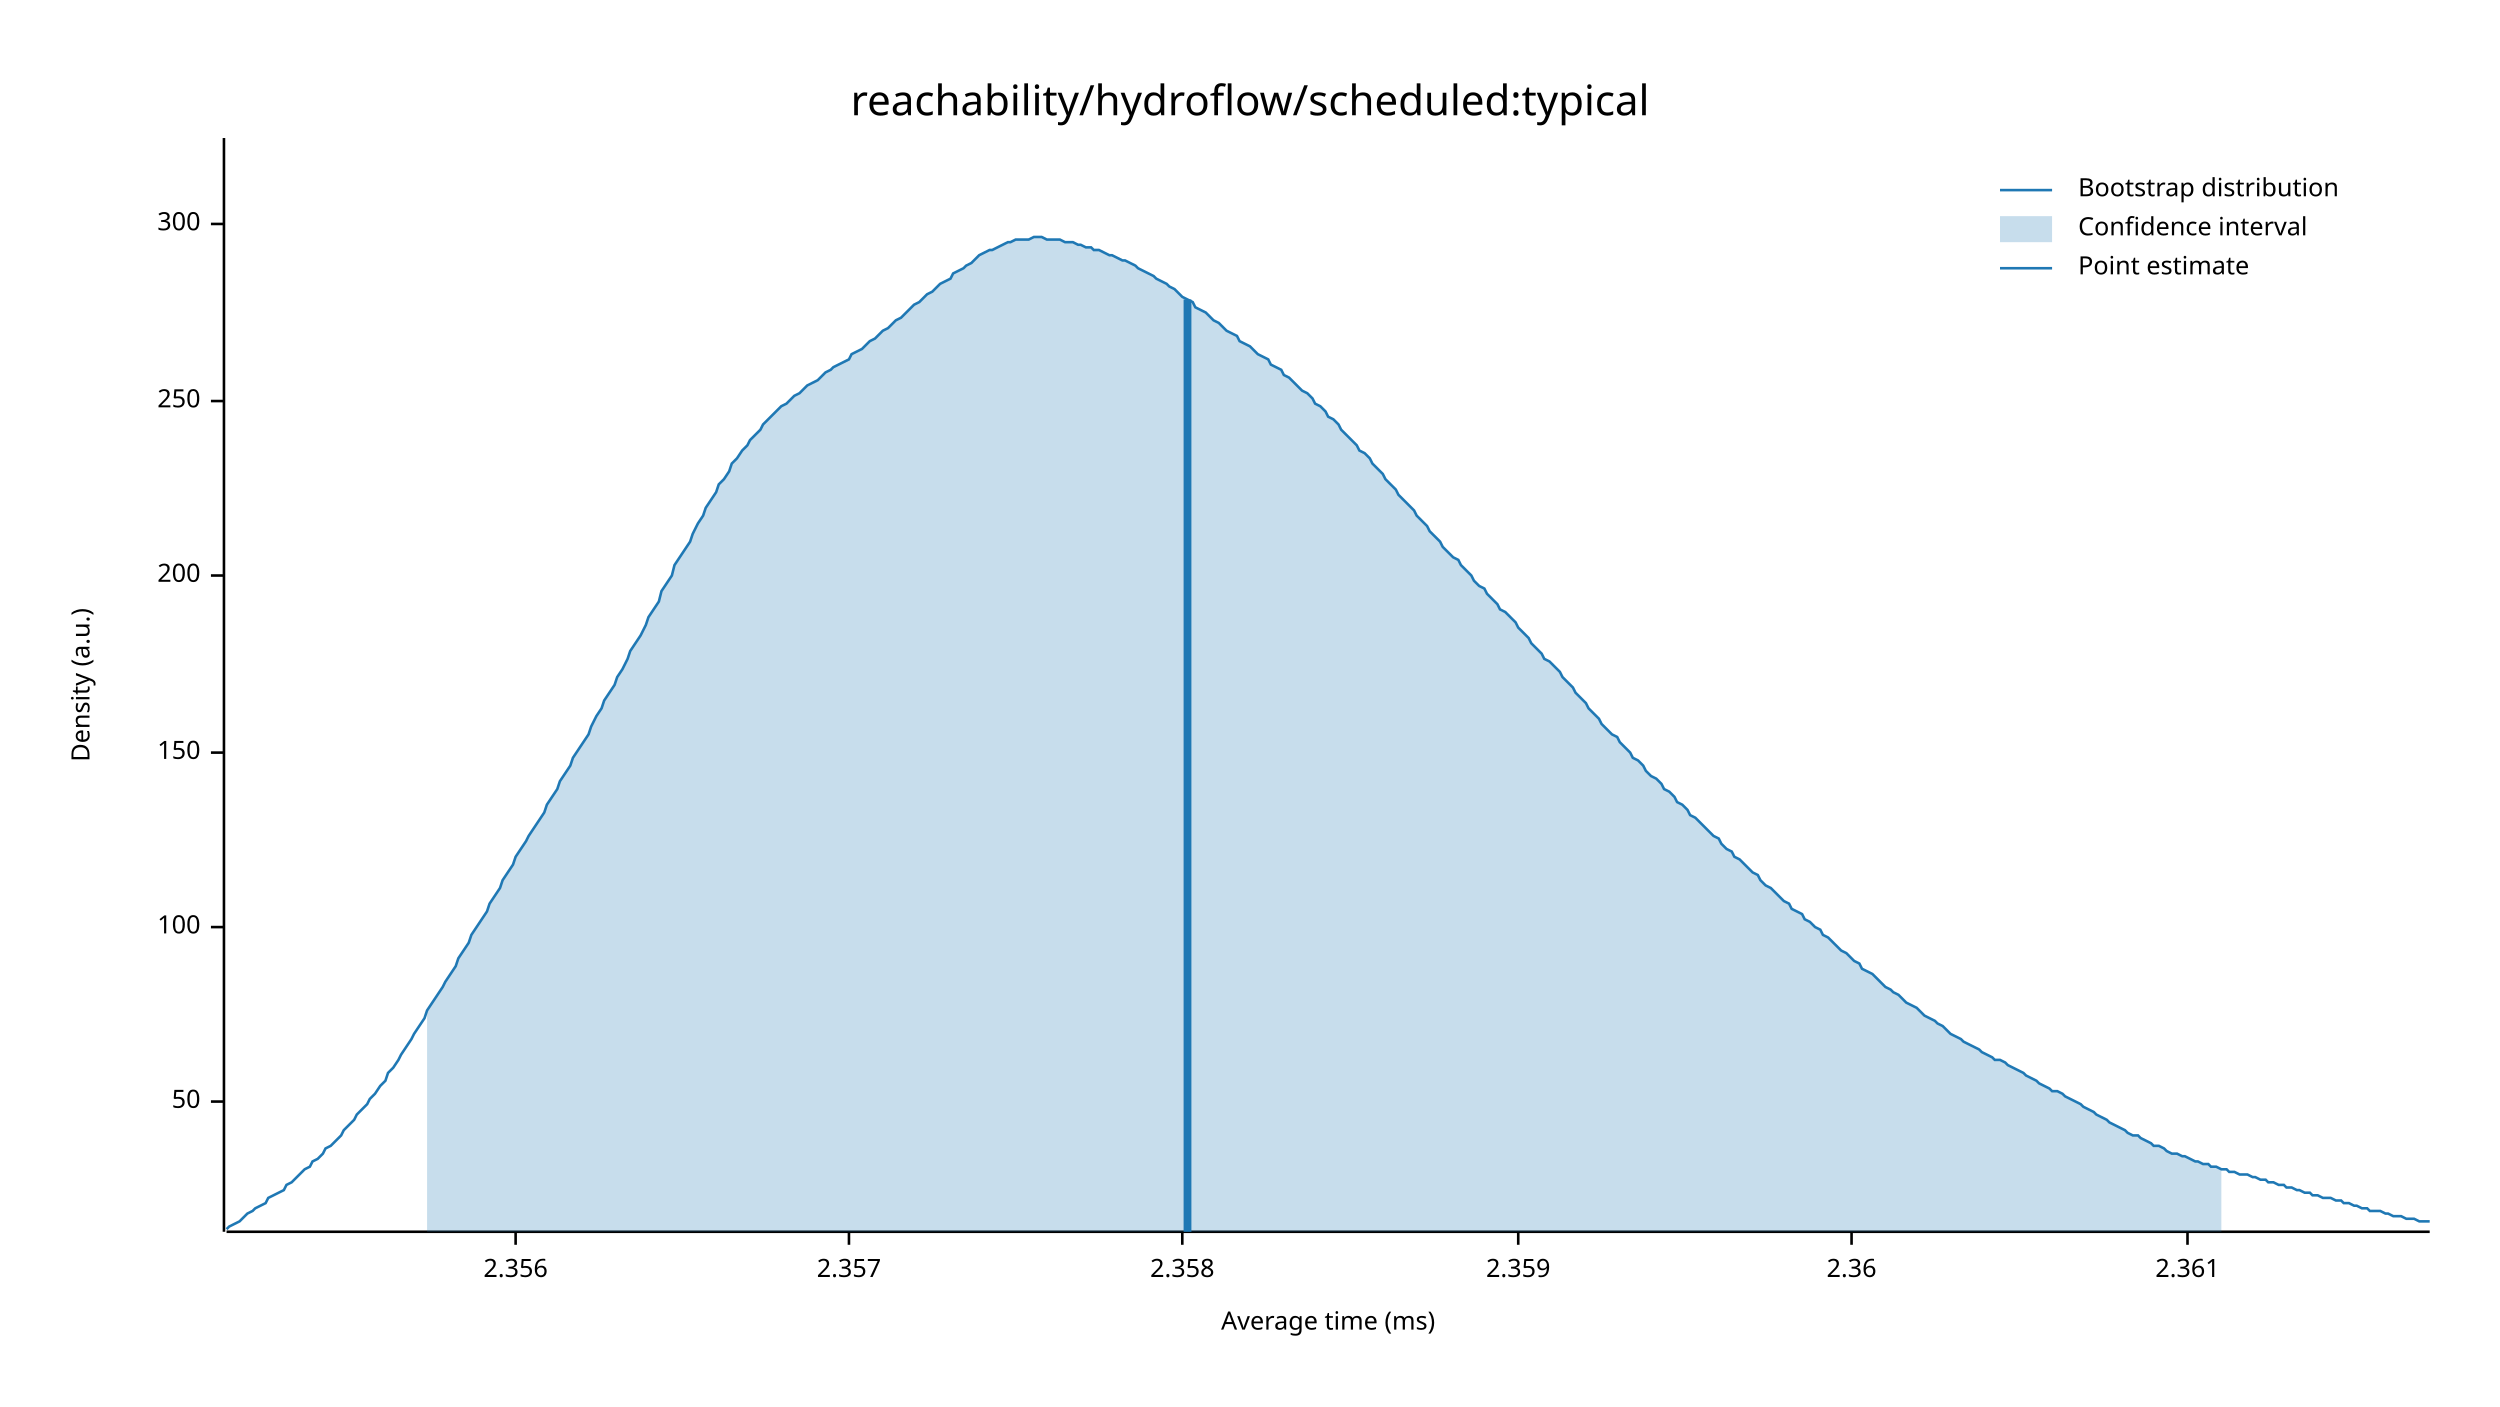
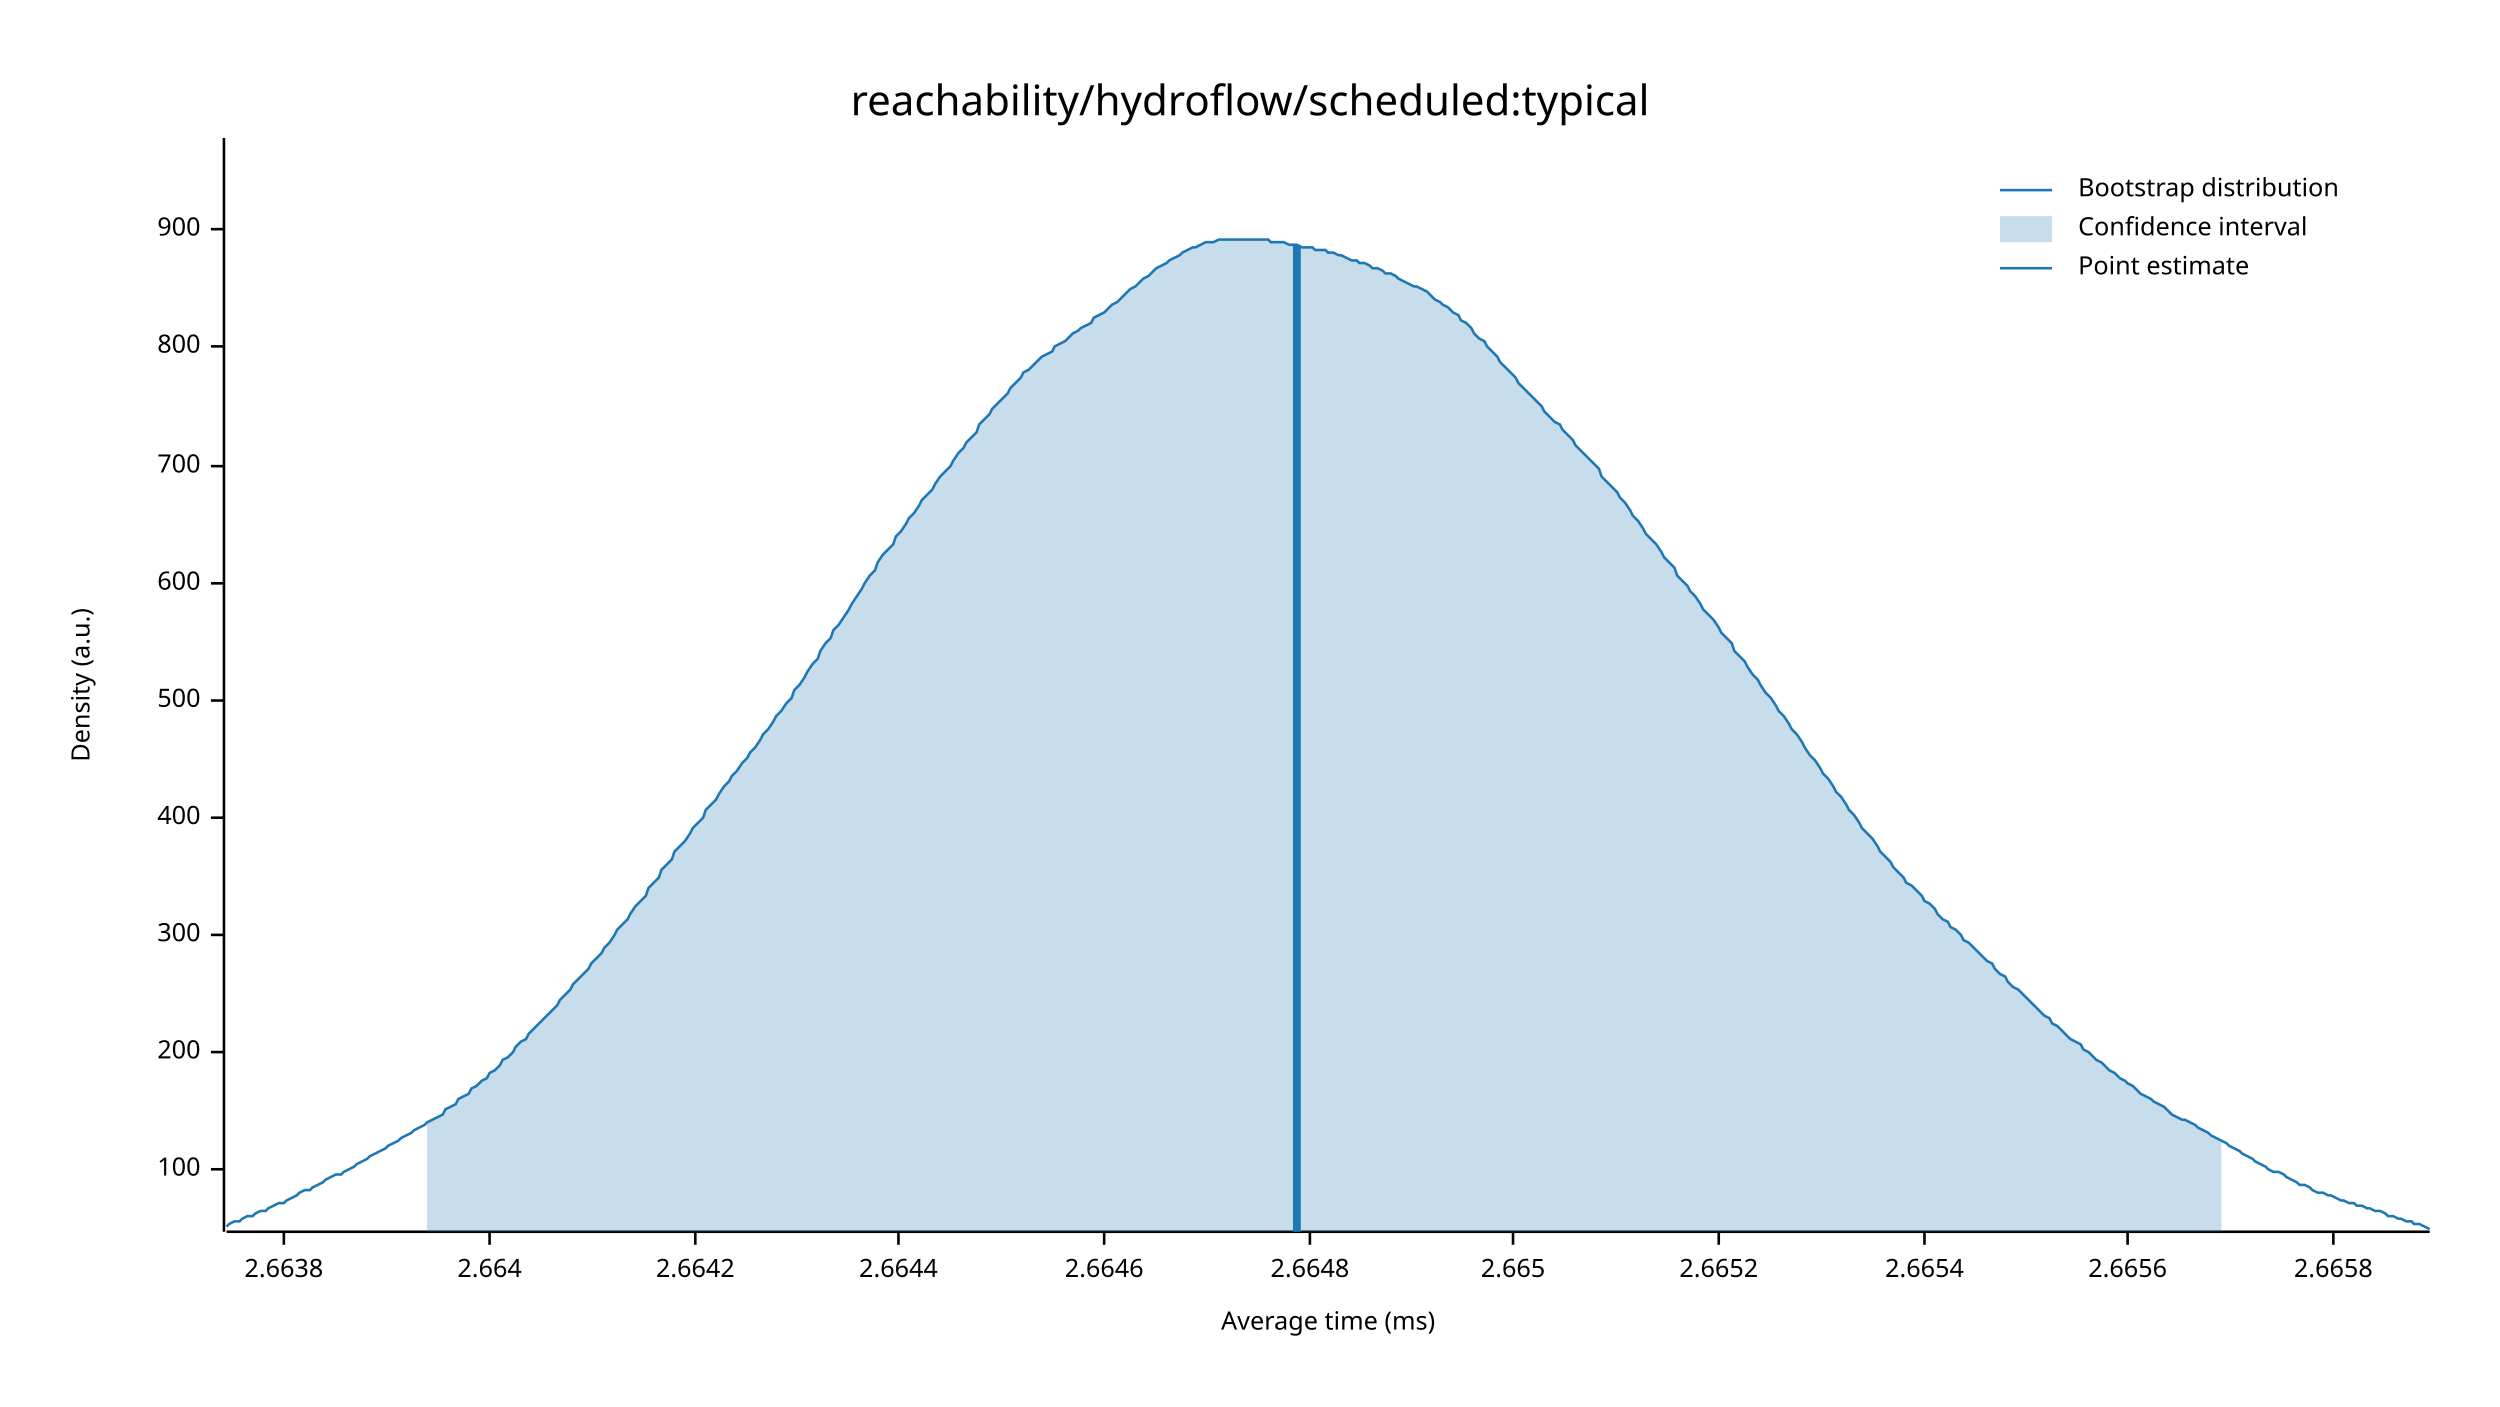
<svg xmlns="http://www.w3.org/2000/svg" width="960" height="540" viewBox="0 0 960 540">
  <text x="480" y="32" dy="0.76em" text-anchor="middle" font-family="sans-serif" font-size="16.129" opacity="1" fill="#000000">
reachability/hydroflow/scheduled:typical
</text>
  <text x="27" y="263" dy="0.76em" text-anchor="middle" font-family="sans-serif" font-size="9.677" opacity="1" fill="#000000" transform="rotate(270, 27, 263)">
Density (a.u.)
</text>
  <text x="510" y="513" dy="-0.5ex" text-anchor="middle" font-family="sans-serif" font-size="9.677" opacity="1" fill="#000000">
Average time (ms)
</text>
  <polyline fill="none" opacity="1" stroke="#000000" stroke-width="1" points="86,53 86,473 " />
-   <text x="77" y="423" dy="0.5ex" text-anchor="end" font-family="sans-serif" font-size="9.677" opacity="1" fill="#000000">
- 50
- </text>
-   <polyline fill="none" opacity="1" stroke="#000000" stroke-width="1" points="81,423 86,423 " />
-   <text x="77" y="356" dy="0.5ex" text-anchor="end" font-family="sans-serif" font-size="9.677" opacity="1" fill="#000000">
+   <text x="77" y="449" dy="0.5ex" text-anchor="end" font-family="sans-serif" font-size="9.677" opacity="1" fill="#000000">
100
</text>
-   <polyline fill="none" opacity="1" stroke="#000000" stroke-width="1" points="81,356 86,356 " />
-   <text x="77" y="289" dy="0.5ex" text-anchor="end" font-family="sans-serif" font-size="9.677" opacity="1" fill="#000000">
- 150
- </text>
-   <polyline fill="none" opacity="1" stroke="#000000" stroke-width="1" points="81,289 86,289 " />
-   <text x="77" y="221" dy="0.5ex" text-anchor="end" font-family="sans-serif" font-size="9.677" opacity="1" fill="#000000">
+   <polyline fill="none" opacity="1" stroke="#000000" stroke-width="1" points="81,449 86,449 " />
+   <text x="77" y="404" dy="0.5ex" text-anchor="end" font-family="sans-serif" font-size="9.677" opacity="1" fill="#000000">
200
</text>
-   <polyline fill="none" opacity="1" stroke="#000000" stroke-width="1" points="81,221 86,221 " />
-   <text x="77" y="154" dy="0.5ex" text-anchor="end" font-family="sans-serif" font-size="9.677" opacity="1" fill="#000000">
- 250
- </text>
-   <polyline fill="none" opacity="1" stroke="#000000" stroke-width="1" points="81,154 86,154 " />
-   <text x="77" y="86" dy="0.5ex" text-anchor="end" font-family="sans-serif" font-size="9.677" opacity="1" fill="#000000">
+   <polyline fill="none" opacity="1" stroke="#000000" stroke-width="1" points="81,404 86,404 " />
+   <text x="77" y="359" dy="0.5ex" text-anchor="end" font-family="sans-serif" font-size="9.677" opacity="1" fill="#000000">
300
</text>
-   <polyline fill="none" opacity="1" stroke="#000000" stroke-width="1" points="81,86 86,86 " />
+   <polyline fill="none" opacity="1" stroke="#000000" stroke-width="1" points="81,359 86,359 " />
+   <text x="77" y="314" dy="0.5ex" text-anchor="end" font-family="sans-serif" font-size="9.677" opacity="1" fill="#000000">
+ 400
+ </text>
+   <polyline fill="none" opacity="1" stroke="#000000" stroke-width="1" points="81,314 86,314 " />
+   <text x="77" y="269" dy="0.5ex" text-anchor="end" font-family="sans-serif" font-size="9.677" opacity="1" fill="#000000">
+ 500
+ </text>
+   <polyline fill="none" opacity="1" stroke="#000000" stroke-width="1" points="81,269 86,269 " />
+   <text x="77" y="224" dy="0.5ex" text-anchor="end" font-family="sans-serif" font-size="9.677" opacity="1" fill="#000000">
+ 600
+ </text>
+   <polyline fill="none" opacity="1" stroke="#000000" stroke-width="1" points="81,224 86,224 " />
+   <text x="77" y="179" dy="0.5ex" text-anchor="end" font-family="sans-serif" font-size="9.677" opacity="1" fill="#000000">
+ 700
+ </text>
+   <polyline fill="none" opacity="1" stroke="#000000" stroke-width="1" points="81,179 86,179 " />
+   <text x="77" y="133" dy="0.5ex" text-anchor="end" font-family="sans-serif" font-size="9.677" opacity="1" fill="#000000">
+ 800
+ </text>
+   <polyline fill="none" opacity="1" stroke="#000000" stroke-width="1" points="81,133 86,133 " />
+   <text x="77" y="88" dy="0.5ex" text-anchor="end" font-family="sans-serif" font-size="9.677" opacity="1" fill="#000000">
+ 900
+ </text>
+   <polyline fill="none" opacity="1" stroke="#000000" stroke-width="1" points="81,88 86,88 " />
  <polyline fill="none" opacity="1" stroke="#000000" stroke-width="1" points="87,473 933,473 " />
-   <text x="198" y="483" dy="0.76em" text-anchor="middle" font-family="sans-serif" font-size="9.677" opacity="1" fill="#000000">
- 2.356
+   <text x="109" y="483" dy="0.76em" text-anchor="middle" font-family="sans-serif" font-size="9.677" opacity="1" fill="#000000">
+ 2.6638
</text>
-   <polyline fill="none" opacity="1" stroke="#000000" stroke-width="1" points="198,473 198,478 " />
-   <text x="326" y="483" dy="0.76em" text-anchor="middle" font-family="sans-serif" font-size="9.677" opacity="1" fill="#000000">
- 2.357
+   <polyline fill="none" opacity="1" stroke="#000000" stroke-width="1" points="109,473 109,478 " />
+   <text x="188" y="483" dy="0.76em" text-anchor="middle" font-family="sans-serif" font-size="9.677" opacity="1" fill="#000000">
+ 2.664
</text>
-   <polyline fill="none" opacity="1" stroke="#000000" stroke-width="1" points="326,473 326,478 " />
-   <text x="454" y="483" dy="0.76em" text-anchor="middle" font-family="sans-serif" font-size="9.677" opacity="1" fill="#000000">
- 2.358
+   <polyline fill="none" opacity="1" stroke="#000000" stroke-width="1" points="188,473 188,478 " />
+   <text x="267" y="483" dy="0.76em" text-anchor="middle" font-family="sans-serif" font-size="9.677" opacity="1" fill="#000000">
+ 2.6642
</text>
-   <polyline fill="none" opacity="1" stroke="#000000" stroke-width="1" points="454,473 454,478 " />
-   <text x="583" y="483" dy="0.76em" text-anchor="middle" font-family="sans-serif" font-size="9.677" opacity="1" fill="#000000">
- 2.359
+   <polyline fill="none" opacity="1" stroke="#000000" stroke-width="1" points="267,473 267,478 " />
+   <text x="345" y="483" dy="0.76em" text-anchor="middle" font-family="sans-serif" font-size="9.677" opacity="1" fill="#000000">
+ 2.6644
</text>
-   <polyline fill="none" opacity="1" stroke="#000000" stroke-width="1" points="583,473 583,478 " />
-   <text x="711" y="483" dy="0.76em" text-anchor="middle" font-family="sans-serif" font-size="9.677" opacity="1" fill="#000000">
- 2.36
+   <polyline fill="none" opacity="1" stroke="#000000" stroke-width="1" points="345,473 345,478 " />
+   <text x="424" y="483" dy="0.76em" text-anchor="middle" font-family="sans-serif" font-size="9.677" opacity="1" fill="#000000">
+ 2.6646
</text>
-   <polyline fill="none" opacity="1" stroke="#000000" stroke-width="1" points="711,473 711,478 " />
-   <text x="840" y="483" dy="0.76em" text-anchor="middle" font-family="sans-serif" font-size="9.677" opacity="1" fill="#000000">
- 2.361
+   <polyline fill="none" opacity="1" stroke="#000000" stroke-width="1" points="424,473 424,478 " />
+   <text x="503" y="483" dy="0.76em" text-anchor="middle" font-family="sans-serif" font-size="9.677" opacity="1" fill="#000000">
+ 2.6648
</text>
-   <polyline fill="none" opacity="1" stroke="#000000" stroke-width="1" points="840,473 840,478 " />
-   <polyline fill="none" opacity="1" stroke="#1F78B4" stroke-width="1" points="87,472 88,471 90,470 92,469 93,468 95,466 97,465 98,464 100,463 102,462 103,460 105,459 107,458 109,457 110,455 112,454 114,452 115,451 117,449 119,448 120,446 122,445 124,443 125,441 127,440 129,438 131,436 132,434 134,432 136,430 137,428 139,426 141,424 142,422 144,420 146,417 148,415 149,412 151,410 153,407 154,405 156,402 158,399 159,397 161,394 163,391 164,388 166,385 168,382 170,379 171,377 173,374 175,371 176,368 178,365 180,362 181,359 183,356 185,353 187,350 188,347 190,344 192,341 193,338 195,335 197,332 198,329 200,326 202,323 203,321 205,318 207,315 209,312 210,309 212,306 214,303 215,300 217,297 219,294 220,291 222,288 224,285 226,282 227,279 229,275 231,272 232,269 234,266 236,263 237,260 239,257 241,253 242,250 244,247 246,244 248,240 249,237 251,234 253,231 254,227 256,224 258,221 259,217 261,214 263,211 265,208 266,205 268,201 270,198 271,195 273,192 275,189 276,186 278,184 280,181 281,178 283,176 285,173 287,171 288,169 290,167 292,165 293,163 295,161 297,159 298,158 300,156 302,155 304,153 305,152 307,151 309,149 310,148 312,147 314,146 315,145 317,143 319,142 320,141 322,140 324,139 326,138 327,136 329,135 331,134 332,133 334,131 336,130 337,129 339,127 341,126 343,124 344,123 346,122 348,120 349,119 351,117 353,116 354,115 356,113 358,112 359,111 361,109 363,108 365,107 366,105 368,104 370,103 371,102 373,101 375,99 376,98 378,97 380,96 381,96 383,95 385,94 387,93 388,93 390,92 392,92 393,92 395,92 397,91 398,91 400,91 402,92 404,92 405,92 407,92 409,93 410,93 412,93 414,94 415,94 417,95 419,95 420,96 422,96 424,97 426,98 427,98 429,99 431,100 432,100 434,101 436,102 437,103 439,104 441,105 443,106 444,107 446,108 448,109 449,110 451,111 453,113 454,114 456,115 458,116 459,118 461,119 463,120 465,122 466,123 468,124 470,126 471,127 473,128 475,129 476,131 478,132 480,133 482,135 483,136 485,137 487,138 488,140 490,141 492,142 493,144 495,145 497,147 498,148 500,150 502,151 504,153 505,155 507,156 509,158 510,160 512,161 514,163 515,165 517,167 519,169 521,171 522,173 524,174 526,176 527,178 529,180 531,182 532,184 534,186 536,188 537,190 539,192 541,194 543,196 544,198 546,200 548,202 549,204 551,206 553,208 554,210 556,212 558,214 560,215 561,217 563,219 565,221 566,223 568,225 570,226 571,228 573,230 575,232 576,234 578,235 580,237 582,239 583,241 585,243 587,245 588,247 590,249 592,251 593,253 595,254 597,256 599,258 600,260 602,262 604,264 605,266 607,268 609,270 610,272 612,274 614,276 615,278 617,280 619,282 621,283 622,285 624,287 626,289 627,291 629,292 631,294 632,296 634,298 636,299 638,301 639,303 641,304 643,306 644,308 646,309 648,311 649,313 651,314 653,316 654,317 656,319 658,321 660,322 661,324 663,326 665,327 666,329 668,330 670,332 671,333 673,335 675,336 676,338 678,340 680,341 682,343 683,344 685,346 687,347 688,349 690,350 692,351 693,353 695,354 697,356 699,357 700,359 702,360 704,362 705,363 707,365 709,366 710,367 712,369 714,370 715,372 717,373 719,374 721,376 722,377 724,379 726,380 727,381 729,382 731,384 732,385 734,386 736,387 738,389 739,390 741,391 743,392 744,393 746,394 748,396 749,397 751,398 753,399 754,400 756,401 758,402 760,403 761,404 763,405 765,406 766,407 768,407 770,408 771,409 773,410 775,411 777,412 778,413 780,414 782,415 783,416 785,417 787,418 788,419 790,419 792,420 793,421 795,422 797,423 799,424 800,425 802,426 804,427 805,428 807,429 809,430 810,431 812,432 814,433 816,434 817,435 819,436 821,436 822,437 824,438 826,439 827,440 829,440 831,441 832,442 834,443 836,443 838,444 839,444 841,445 843,446 844,446 846,447 848,447 849,448 851,448 853,449 855,449 856,450 858,450 860,451 861,451 863,451 865,452 866,452 868,453 870,453 871,454 873,454 875,455 877,455 878,456 880,456 882,457 883,457 885,458 887,458 888,459 890,459 892,460 894,460 895,460 897,461 899,461 900,462 902,462 904,463 905,463 907,464 909,464 910,465 912,465 914,465 916,466 917,466 919,467 921,467 922,467 924,468 926,468 927,468 929,469 931,469 933,469 " />
-   <polygon opacity="0.25" fill="#1F78B4" points="164,388 166,385 168,382 170,379 171,377 173,374 175,371 176,368 178,365 180,362 181,359 183,356 185,353 187,350 188,347 190,344 192,341 193,338 195,335 197,332 198,329 200,326 202,323 203,321 205,318 207,315 209,312 210,309 212,306 214,303 215,300 217,297 219,294 220,291 222,288 224,285 226,282 227,279 229,275 231,272 232,269 234,266 236,263 237,260 239,257 241,253 242,250 244,247 246,244 248,240 249,237 251,234 253,231 254,227 256,224 258,221 259,217 261,214 263,211 265,208 266,205 268,201 270,198 271,195 273,192 275,189 276,186 278,184 280,181 281,178 283,176 285,173 287,171 288,169 290,167 292,165 293,163 295,161 297,159 298,158 300,156 302,155 304,153 305,152 307,151 309,149 310,148 312,147 314,146 315,145 317,143 319,142 320,141 322,140 324,139 326,138 327,136 329,135 331,134 332,133 334,131 336,130 337,129 339,127 341,126 343,124 344,123 346,122 348,120 349,119 351,117 353,116 354,115 356,113 358,112 359,111 361,109 363,108 365,107 366,105 368,104 370,103 371,102 373,101 375,99 376,98 378,97 380,96 381,96 383,95 385,94 387,93 388,93 390,92 392,92 393,92 395,92 397,91 398,91 400,91 402,92 404,92 405,92 407,92 409,93 410,93 412,93 414,94 415,94 417,95 419,95 420,96 422,96 424,97 426,98 427,98 429,99 431,100 432,100 434,101 436,102 437,103 439,104 441,105 443,106 444,107 446,108 448,109 449,110 451,111 453,113 454,114 456,115 458,116 459,118 461,119 463,120 465,122 466,123 468,124 470,126 471,127 473,128 475,129 476,131 478,132 480,133 482,135 483,136 485,137 487,138 488,140 490,141 492,142 493,144 495,145 497,147 498,148 500,150 502,151 504,153 505,155 507,156 509,158 510,160 512,161 514,163 515,165 517,167 519,169 521,171 522,173 524,174 526,176 527,178 529,180 531,182 532,184 534,186 536,188 537,190 539,192 541,194 543,196 544,198 546,200 548,202 549,204 551,206 553,208 554,210 556,212 558,214 560,215 561,217 563,219 565,221 566,223 568,225 570,226 571,228 573,230 575,232 576,234 578,235 580,237 582,239 583,241 585,243 587,245 588,247 590,249 592,251 593,253 595,254 597,256 599,258 600,260 602,262 604,264 605,266 607,268 609,270 610,272 612,274 614,276 615,278 617,280 619,282 621,283 622,285 624,287 626,289 627,291 629,292 631,294 632,296 634,298 636,299 638,301 639,303 641,304 643,306 644,308 646,309 648,311 649,313 651,314 653,316 654,317 656,319 658,321 660,322 661,324 663,326 665,327 666,329 668,330 670,332 671,333 673,335 675,336 676,338 678,340 680,341 682,343 683,344 685,346 687,347 688,349 690,350 692,351 693,353 695,354 697,356 699,357 700,359 702,360 704,362 705,363 707,365 709,366 710,367 712,369 714,370 715,372 717,373 719,374 721,376 722,377 724,379 726,380 727,381 729,382 731,384 732,385 734,386 736,387 738,389 739,390 741,391 743,392 744,393 746,394 748,396 749,397 751,398 753,399 754,400 756,401 758,402 760,403 761,404 763,405 765,406 766,407 768,407 770,408 771,409 773,410 775,411 777,412 778,413 780,414 782,415 783,416 785,417 787,418 788,419 790,419 792,420 793,421 795,422 797,423 799,424 800,425 802,426 804,427 805,428 807,429 809,430 810,431 812,432 814,433 816,434 817,435 819,436 821,436 822,437 824,438 826,439 827,440 829,440 831,441 832,442 834,443 836,443 838,444 839,444 841,445 843,446 844,446 846,447 848,447 849,448 851,448 853,449 853,473 164,473 " />
-   <polyline fill="none" opacity="1" stroke="#1F78B4" stroke-width="3" points="456,473 456,115 " />
+   <polyline fill="none" opacity="1" stroke="#000000" stroke-width="1" points="503,473 503,478 " />
+   <text x="581" y="483" dy="0.76em" text-anchor="middle" font-family="sans-serif" font-size="9.677" opacity="1" fill="#000000">
+ 2.665
+ </text>
+   <polyline fill="none" opacity="1" stroke="#000000" stroke-width="1" points="581,473 581,478 " />
+   <text x="660" y="483" dy="0.76em" text-anchor="middle" font-family="sans-serif" font-size="9.677" opacity="1" fill="#000000">
+ 2.6652
+ </text>
+   <polyline fill="none" opacity="1" stroke="#000000" stroke-width="1" points="660,473 660,478 " />
+   <text x="739" y="483" dy="0.76em" text-anchor="middle" font-family="sans-serif" font-size="9.677" opacity="1" fill="#000000">
+ 2.6654
+ </text>
+   <polyline fill="none" opacity="1" stroke="#000000" stroke-width="1" points="739,473 739,478 " />
+   <text x="817" y="483" dy="0.76em" text-anchor="middle" font-family="sans-serif" font-size="9.677" opacity="1" fill="#000000">
+ 2.6656
+ </text>
+   <polyline fill="none" opacity="1" stroke="#000000" stroke-width="1" points="817,473 817,478 " />
+   <text x="896" y="483" dy="0.76em" text-anchor="middle" font-family="sans-serif" font-size="9.677" opacity="1" fill="#000000">
+ 2.6658
+ </text>
+   <polyline fill="none" opacity="1" stroke="#000000" stroke-width="1" points="896,473 896,478 " />
+   <polyline fill="none" opacity="1" stroke="#1F78B4" stroke-width="1" points="87,471 88,470 90,469 92,469 93,468 95,467 97,467 98,466 100,465 102,465 103,464 105,463 107,462 109,462 110,461 112,460 114,459 115,458 117,457 119,457 120,456 122,455 124,454 125,453 127,452 129,451 131,451 132,450 134,449 136,448 137,447 139,446 141,445 142,444 144,443 146,442 148,441 149,440 151,439 153,438 154,437 156,436 158,435 159,434 161,433 163,432 164,431 166,430 168,429 170,428 171,426 173,425 175,424 176,422 178,421 180,420 181,418 183,417 185,415 187,414 188,412 190,411 192,409 193,407 195,406 197,404 198,402 200,400 202,399 203,397 205,395 207,393 209,391 210,390 212,388 214,386 215,384 217,382 219,380 220,378 222,376 224,374 226,372 227,370 229,368 231,366 232,364 234,362 236,359 237,357 239,355 241,353 242,351 244,348 246,346 248,344 249,341 251,339 253,337 254,334 256,332 258,330 259,327 261,325 263,323 265,320 266,318 268,316 270,314 271,311 273,309 275,307 276,305 278,302 280,300 281,298 283,296 285,293 287,291 288,289 290,287 292,284 293,282 295,280 297,277 298,275 300,273 302,270 304,268 305,265 307,263 309,260 310,258 312,255 314,253 315,250 317,247 319,245 320,242 322,240 324,237 326,234 327,232 329,229 331,226 332,224 334,221 336,219 337,216 339,213 341,211 343,209 344,206 346,204 348,201 349,199 351,197 353,194 354,192 356,190 358,188 359,186 361,183 363,181 365,179 366,177 368,174 370,172 371,170 373,168 375,166 376,163 378,161 380,159 381,157 383,155 385,153 387,151 388,149 390,147 392,145 393,143 395,142 397,140 398,139 400,137 402,136 404,135 405,133 407,132 409,131 410,130 412,128 414,127 415,126 417,125 419,124 420,122 422,121 424,120 426,118 427,117 429,116 431,114 432,113 434,111 436,110 437,109 439,107 441,106 443,104 444,103 446,102 448,101 449,100 451,99 453,98 454,97 456,96 458,95 459,95 461,94 463,93 465,93 466,93 468,92 470,92 471,92 473,92 475,92 476,92 478,92 480,92 482,92 483,92 485,92 487,92 488,93 490,93 492,93 493,93 495,94 497,94 498,94 500,95 502,95 504,95 505,96 507,96 509,96 510,97 512,97 514,98 515,98 517,99 519,100 521,100 522,101 524,101 526,102 527,103 529,103 531,104 532,105 534,105 536,106 537,107 539,108 541,109 543,110 544,110 546,111 548,112 549,113 551,115 553,116 554,117 556,118 558,120 560,121 561,123 563,124 565,126 566,128 568,130 570,131 571,133 573,135 575,137 576,139 578,141 580,143 582,145 583,147 585,149 587,151 588,152 590,154 592,156 593,158 595,160 597,162 599,163 600,165 602,167 604,169 605,171 607,173 609,175 610,176 612,178 614,180 615,183 617,185 619,187 621,189 622,191 624,193 626,196 627,198 629,200 631,203 632,205 634,207 636,209 638,212 639,214 641,216 643,218 644,221 646,223 648,225 649,227 651,229 653,232 654,234 656,236 658,238 660,241 661,243 663,245 665,247 666,250 668,252 670,254 671,256 673,259 675,261 676,263 678,266 680,268 682,271 683,273 685,275 687,278 688,280 690,282 692,285 693,287 695,290 697,292 699,295 700,297 702,299 704,302 705,304 707,306 709,309 710,311 712,313 714,316 715,318 717,320 719,322 721,325 722,327 724,329 726,331 727,333 729,335 731,337 732,339 734,340 736,342 738,344 739,346 741,347 743,349 744,351 746,353 748,354 749,356 751,357 753,359 754,361 756,362 758,364 760,366 761,367 763,369 765,370 766,372 768,374 770,375 771,377 773,379 775,380 777,382 778,383 780,385 782,387 783,388 785,390 787,391 788,393 790,394 792,396 793,397 795,399 797,400 799,401 800,403 802,404 804,406 805,407 807,408 809,410 810,411 812,412 814,414 816,415 817,416 819,417 821,419 822,420 824,421 826,422 827,423 829,424 831,425 832,426 834,428 836,429 838,430 839,430 841,431 843,432 844,433 846,434 848,435 849,436 851,437 853,438 855,439 856,440 858,441 860,442 861,443 863,444 865,445 866,446 868,447 870,448 871,449 873,450 875,450 877,451 878,452 880,453 882,454 883,455 885,455 887,456 888,457 890,458 892,458 894,459 895,459 897,460 899,461 900,461 902,462 904,462 905,463 907,463 909,464 910,464 912,465 914,465 916,466 917,467 919,467 921,468 922,468 924,469 926,469 927,470 929,470 931,471 933,472 " />
+   <polygon opacity="0.25" fill="#1F78B4" points="164,431 166,430 168,429 170,428 171,426 173,425 175,424 176,422 178,421 180,420 181,418 183,417 185,415 187,414 188,412 190,411 192,409 193,407 195,406 197,404 198,402 200,400 202,399 203,397 205,395 207,393 209,391 210,390 212,388 214,386 215,384 217,382 219,380 220,378 222,376 224,374 226,372 227,370 229,368 231,366 232,364 234,362 236,359 237,357 239,355 241,353 242,351 244,348 246,346 248,344 249,341 251,339 253,337 254,334 256,332 258,330 259,327 261,325 263,323 265,320 266,318 268,316 270,314 271,311 273,309 275,307 276,305 278,302 280,300 281,298 283,296 285,293 287,291 288,289 290,287 292,284 293,282 295,280 297,277 298,275 300,273 302,270 304,268 305,265 307,263 309,260 310,258 312,255 314,253 315,250 317,247 319,245 320,242 322,240 324,237 326,234 327,232 329,229 331,226 332,224 334,221 336,219 337,216 339,213 341,211 343,209 344,206 346,204 348,201 349,199 351,197 353,194 354,192 356,190 358,188 359,186 361,183 363,181 365,179 366,177 368,174 370,172 371,170 373,168 375,166 376,163 378,161 380,159 381,157 383,155 385,153 387,151 388,149 390,147 392,145 393,143 395,142 397,140 398,139 400,137 402,136 404,135 405,133 407,132 409,131 410,130 412,128 414,127 415,126 417,125 419,124 420,122 422,121 424,120 426,118 427,117 429,116 431,114 432,113 434,111 436,110 437,109 439,107 441,106 443,104 444,103 446,102 448,101 449,100 451,99 453,98 454,97 456,96 458,95 459,95 461,94 463,93 465,93 466,93 468,92 470,92 471,92 473,92 475,92 476,92 478,92 480,92 482,92 483,92 485,92 487,92 488,93 490,93 492,93 493,93 495,94 497,94 498,94 500,95 502,95 504,95 505,96 507,96 509,96 510,97 512,97 514,98 515,98 517,99 519,100 521,100 522,101 524,101 526,102 527,103 529,103 531,104 532,105 534,105 536,106 537,107 539,108 541,109 543,110 544,110 546,111 548,112 549,113 551,115 553,116 554,117 556,118 558,120 560,121 561,123 563,124 565,126 566,128 568,130 570,131 571,133 573,135 575,137 576,139 578,141 580,143 582,145 583,147 585,149 587,151 588,152 590,154 592,156 593,158 595,160 597,162 599,163 600,165 602,167 604,169 605,171 607,173 609,175 610,176 612,178 614,180 615,183 617,185 619,187 621,189 622,191 624,193 626,196 627,198 629,200 631,203 632,205 634,207 636,209 638,212 639,214 641,216 643,218 644,221 646,223 648,225 649,227 651,229 653,232 654,234 656,236 658,238 660,241 661,243 663,245 665,247 666,250 668,252 670,254 671,256 673,259 675,261 676,263 678,266 680,268 682,271 683,273 685,275 687,278 688,280 690,282 692,285 693,287 695,290 697,292 699,295 700,297 702,299 704,302 705,304 707,306 709,309 710,311 712,313 714,316 715,318 717,320 719,322 721,325 722,327 724,329 726,331 727,333 729,335 731,337 732,339 734,340 736,342 738,344 739,346 741,347 743,349 744,351 746,353 748,354 749,356 751,357 753,359 754,361 756,362 758,364 760,366 761,367 763,369 765,370 766,372 768,374 770,375 771,377 773,379 775,380 777,382 778,383 780,385 782,387 783,388 785,390 787,391 788,393 790,394 792,396 793,397 795,399 797,400 799,401 800,403 802,404 804,406 805,407 807,408 809,410 810,411 812,412 814,414 816,415 817,416 819,417 821,419 822,420 824,421 826,422 827,423 829,424 831,425 832,426 834,428 836,429 838,430 839,430 841,431 843,432 844,433 846,434 848,435 849,436 851,437 853,438 853,473 164,473 " />
+   <polyline fill="none" opacity="1" stroke="#1F78B4" stroke-width="3" points="498,473 498,94 " />
  <text x="798" y="68" dy="0.76em" text-anchor="start" font-family="sans-serif" font-size="9.677" opacity="1" fill="#000000">
Bootstrap distribution
</text>
  <text x="798" y="83" dy="0.76em" text-anchor="start" font-family="sans-serif" font-size="9.677" opacity="1" fill="#000000">
Confidence interval
</text>
  <text x="798" y="98" dy="0.76em" text-anchor="start" font-family="sans-serif" font-size="9.677" opacity="1" fill="#000000">
Point estimate
</text>
  <polyline fill="none" opacity="1" stroke="#1F78B4" stroke-width="1" points="768,73 788,73 " />
  <rect x="768" y="83" width="20" height="10" opacity="0.25" fill="#1F78B4" stroke="none" />
  <polyline fill="none" opacity="1" stroke="#1F78B4" stroke-width="1" points="768,103 788,103 " />
</svg>
